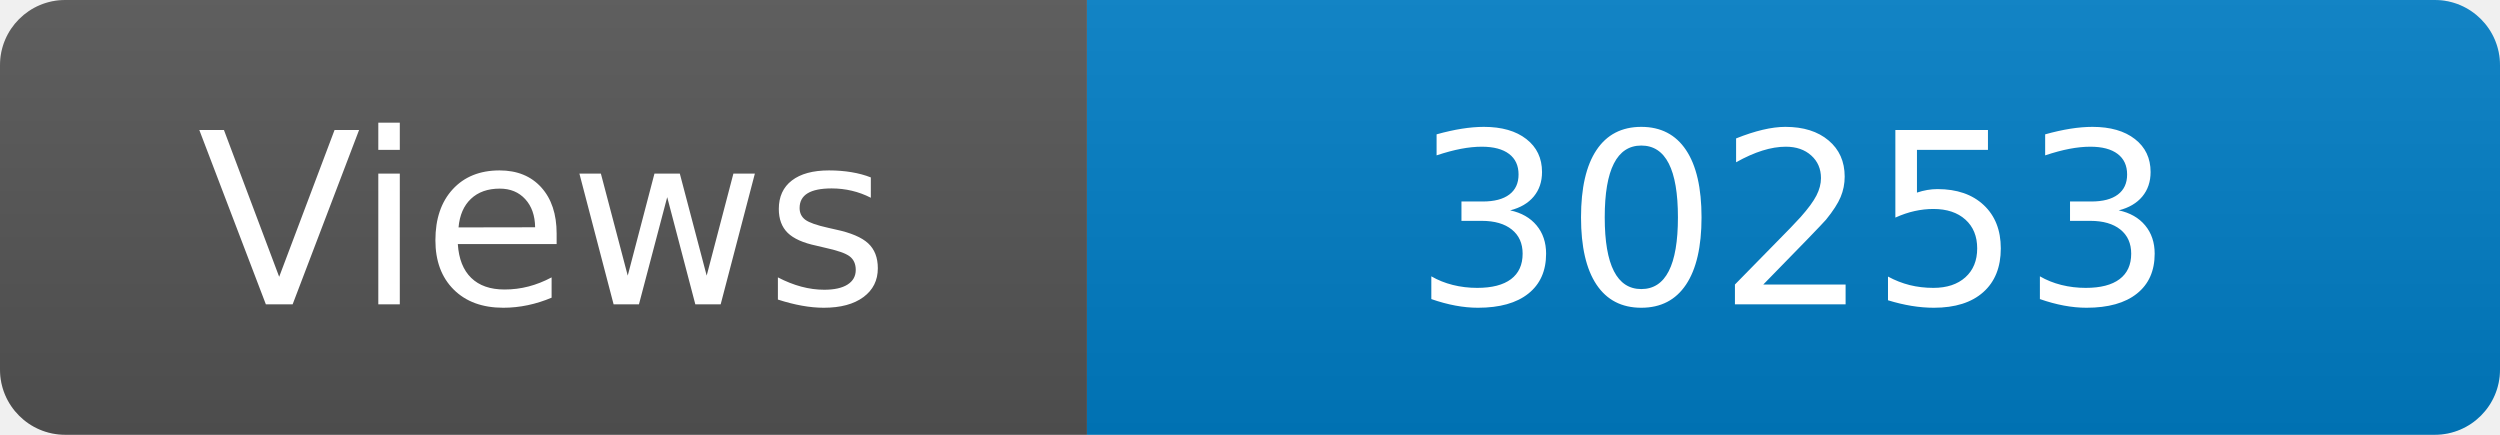
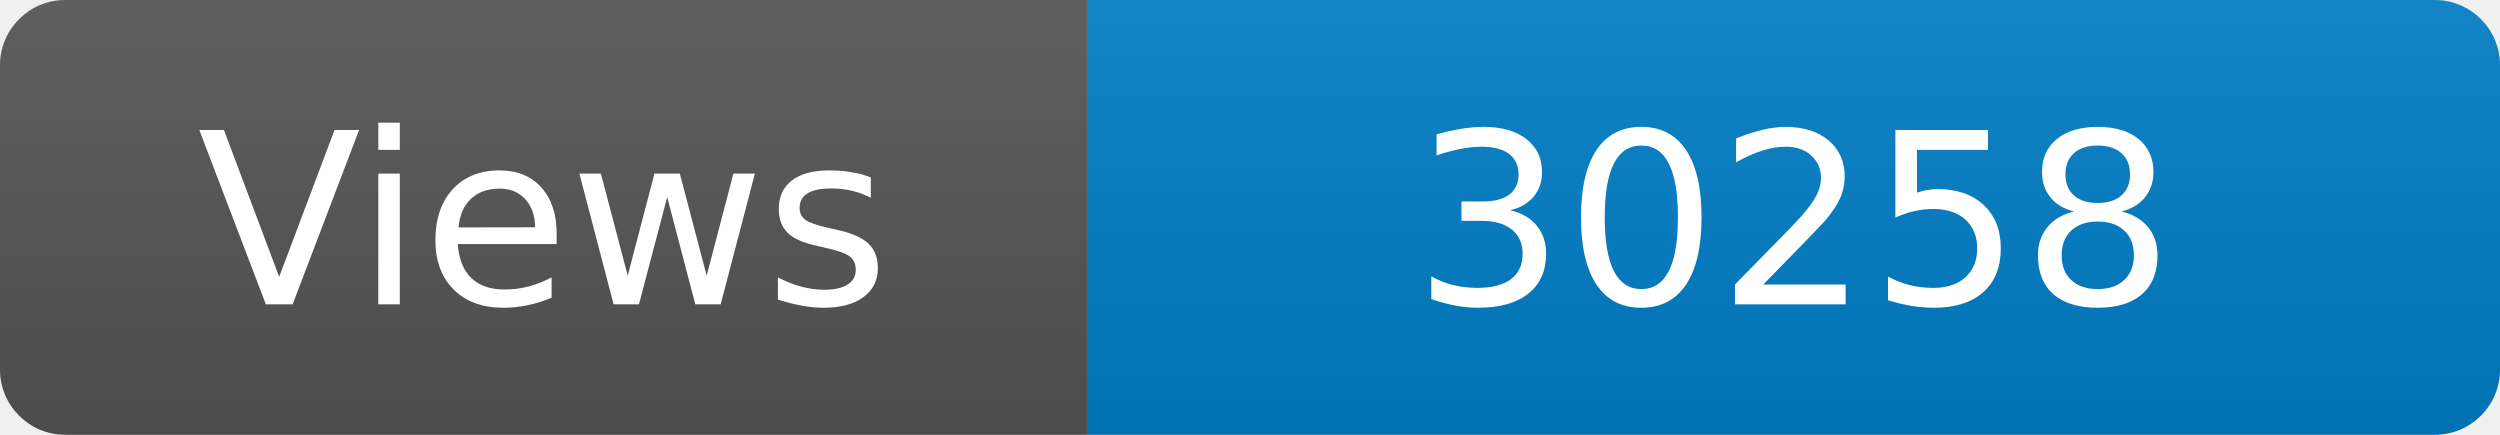
<svg xmlns="http://www.w3.org/2000/svg" width="115" height="20" role="img" aria-label="Maintained?: yes">
  <linearGradient id="s" x2="0" y2="100%">
    <stop offset="0" stop-color="#bbb" stop-opacity=".1" />
    <stop offset="1" stop-opacity=".1" />
  </linearGradient>
  <clipPath id="r">
    <rect width="115" height="20" rx="3" fill="#fff" />
  </clipPath>
  <g clip-path="url(#r)">
    <rect width="50" height="20" fill="#555" />
    <rect x="50" width="160" height="20" fill="#007ec6" />
    <rect width="115" height="20" fill="url(#s)" />
  </g>
  <g fill="#fff" text-anchor="middle" font-family="Verdana,Geneva,DejaVu Sans,sans-serif" font-size="110">
    <text x="250" y="140" transform="scale(.1)" fill="#fff">Views</text>
-     <text x="825" y="140" transform="scale(.1)" fill="#fff">30253</text>
+     <text x="825" y="140" transform="scale(.1)" fill="#fff">30258</text>
  </g>
</svg>
